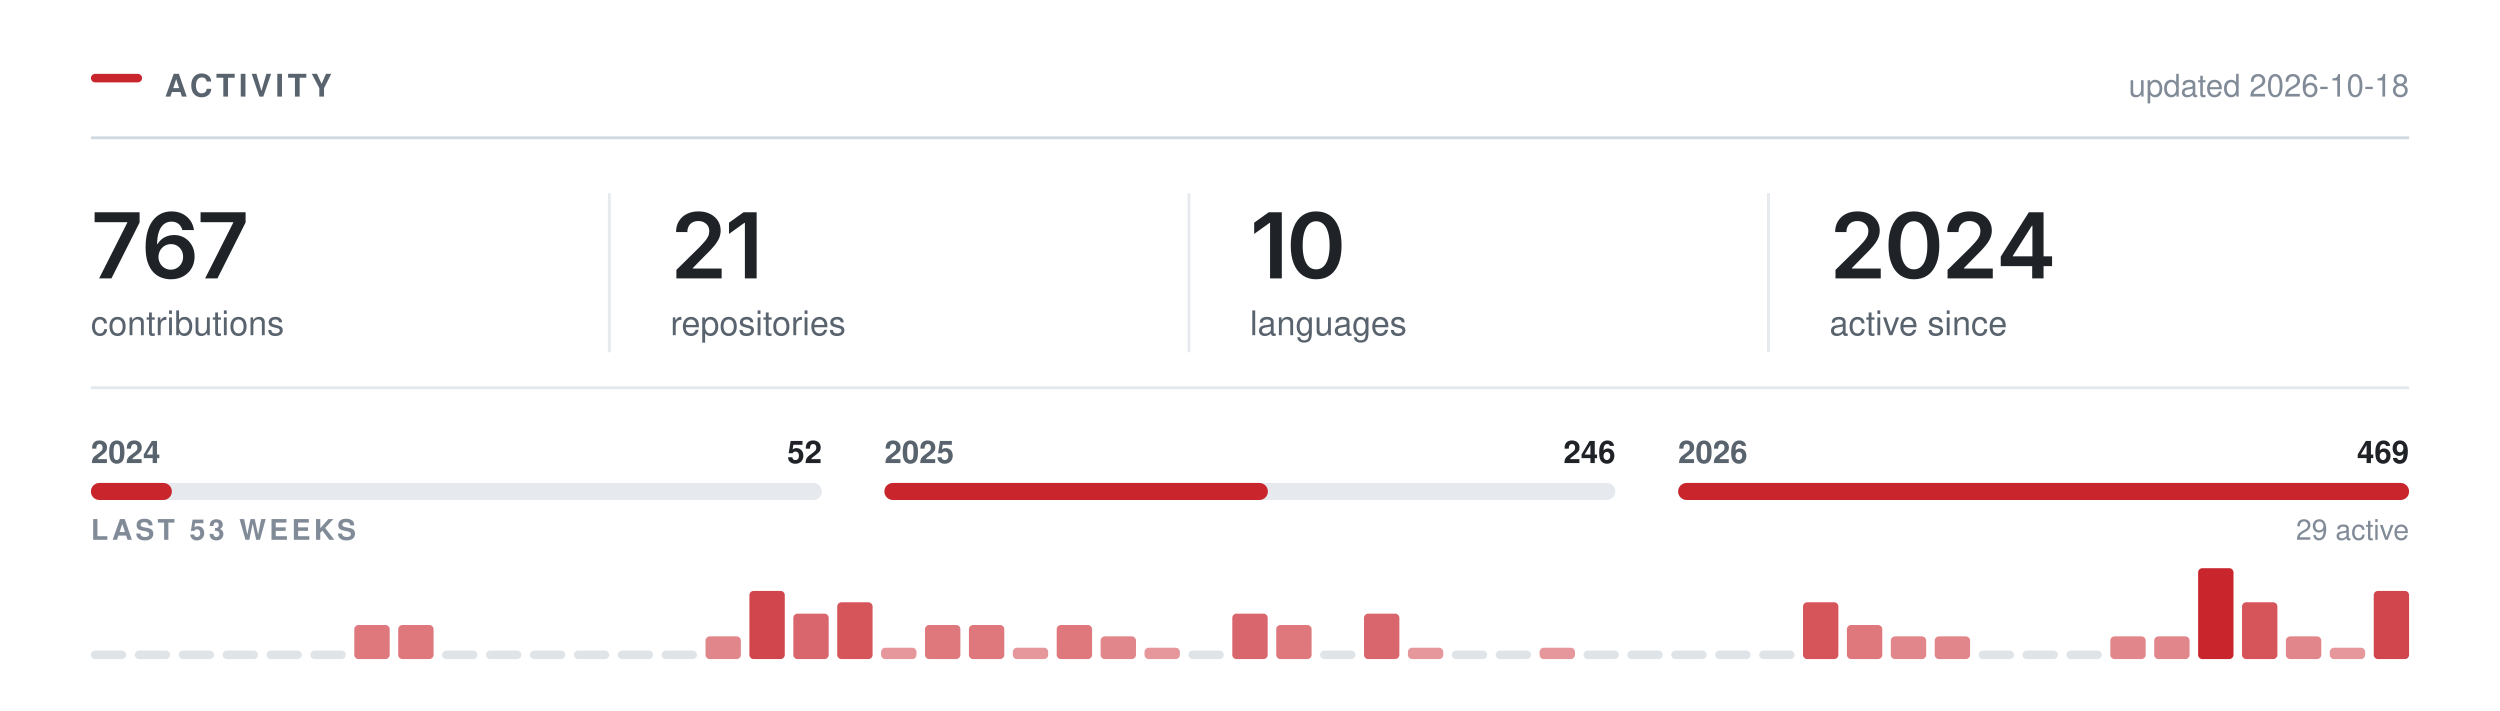
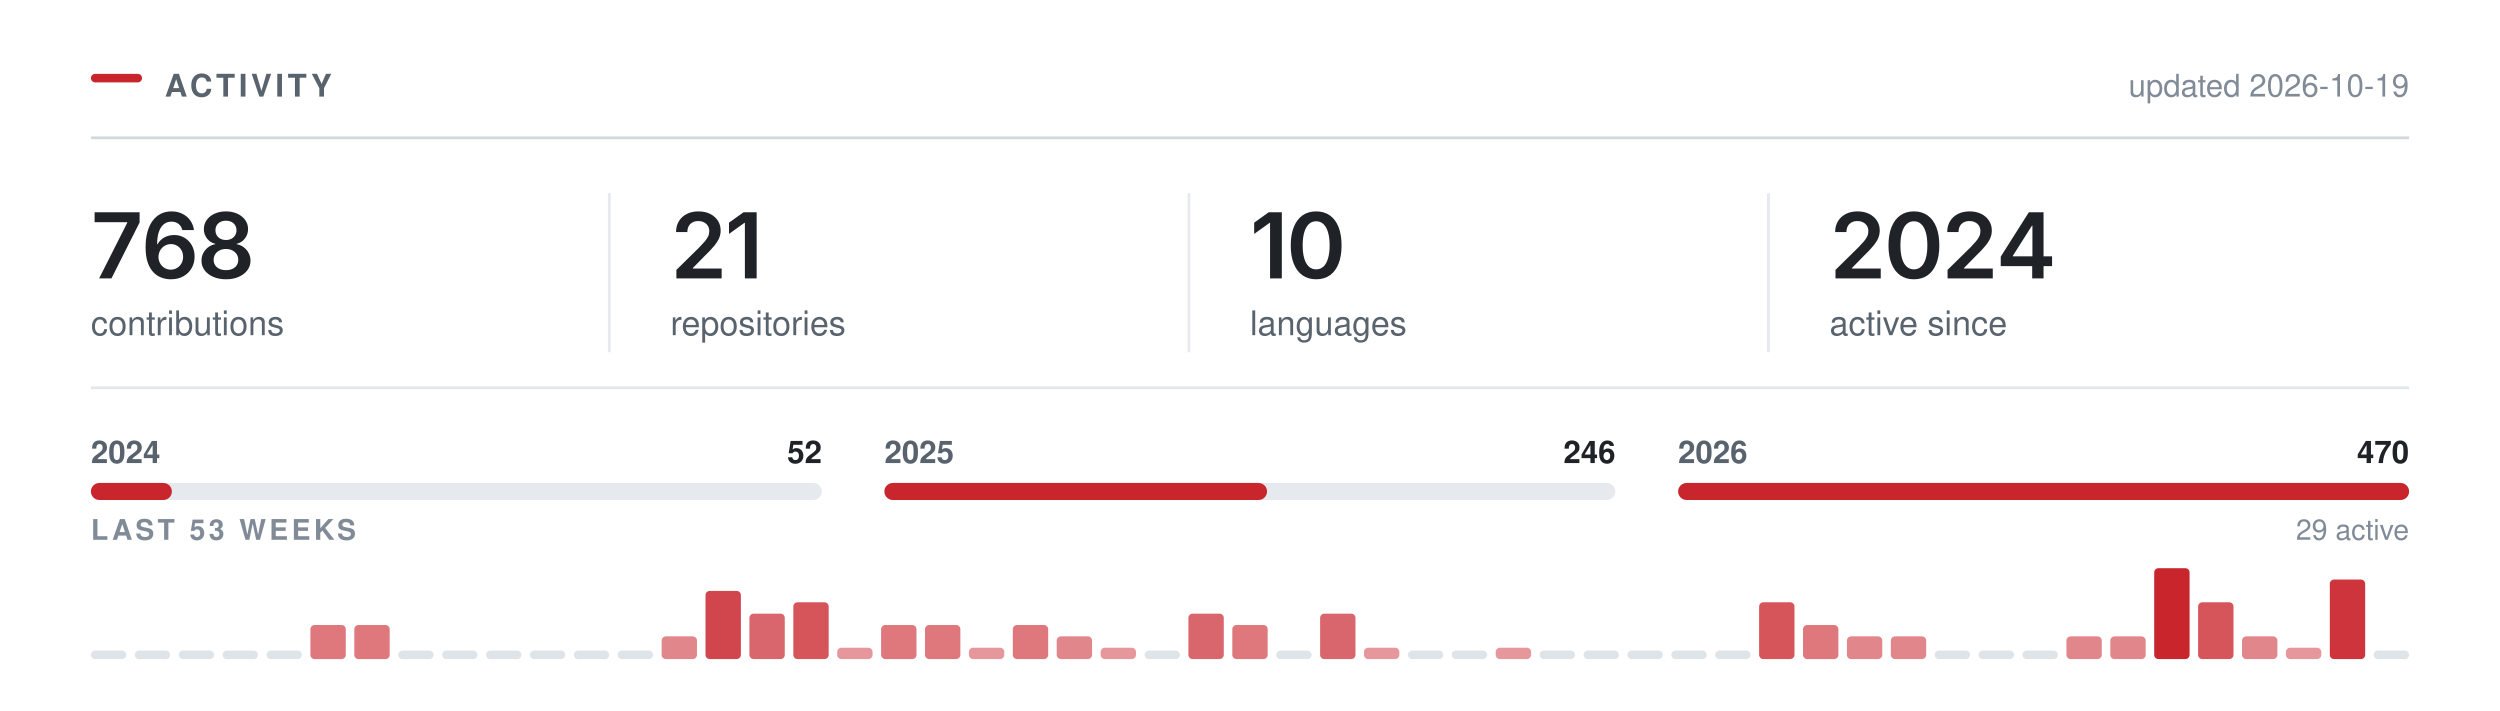
<svg xmlns="http://www.w3.org/2000/svg" width="880" height="250" viewBox="0 0 880 250" role="img" aria-labelledby="t" fill="none">
  <rect x="32.00" y="26.00" width="18" height="3" rx="1.5" fill="#C9252D" />
  <text x="58.00" y="34.00" font-family="-apple-system,BlinkMacSystemFont,&quot;Segoe UI&quot;,Helvetica,Arial,&quot;Apple Color Emoji&quot;,&quot;Segoe UI Emoji&quot;,sans-serif" font-size="11" font-weight="600" fill="#59636e" letter-spacing="1.3">ACTIVITY</text>
  <line x1="32.00" y1="48.5" x2="848.00" y2="48.5" stroke="#d1d9e0" stroke-width="1" />
-   <text x="848.00" y="34.00" font-family="-apple-system,BlinkMacSystemFont,&quot;Segoe UI&quot;,Helvetica,Arial,&quot;Apple Color Emoji&quot;,&quot;Segoe UI Emoji&quot;,sans-serif" font-size="11" font-weight="400" fill="#818b98" text-anchor="end">updated 2026-10-18</text>
+   <text x="848.00" y="34.00" font-family="-apple-system,BlinkMacSystemFont,&quot;Segoe UI&quot;,Helvetica,Arial,&quot;Apple Color Emoji&quot;,&quot;Segoe UI Emoji&quot;,sans-serif" font-size="11" font-weight="400" fill="#818b98" text-anchor="end">updated 2026-10-19</text>
  <g transform="translate(32.00,98.00)">
-     <path d="M2.89 0 12.8 -19.62V-19.78H1.3V-23.28H17.14V-19.69L7.23 0Z M28.12 0.31Q26.47 0.31 24.88 -0.26Q23.29 -0.83 22.02 -2.13Q20.75 -3.44 20 -5.6Q19.25 -7.77 19.25 -10.97Q19.25 -13.97 19.88 -16.3Q20.51 -18.64 21.71 -20.27Q22.9 -21.89 24.59 -22.74Q26.28 -23.59 28.37 -23.59Q30.54 -23.59 32.24 -22.73Q33.93 -21.88 34.98 -20.39Q36.03 -18.91 36.28 -17.02H32.18Q31.86 -18.36 30.87 -19.17Q29.89 -19.98 28.37 -19.98Q26.75 -19.98 25.61 -19.03Q24.48 -18.08 23.9 -16.3Q23.31 -14.53 23.31 -12.06H23.48Q24.04 -13.08 24.93 -13.8Q25.81 -14.52 26.93 -14.9Q28.04 -15.28 29.28 -15.28Q31.32 -15.28 32.96 -14.3Q34.59 -13.33 35.54 -11.62Q36.5 -9.91 36.5 -7.69Q36.5 -5.41 35.45 -3.59Q34.4 -1.78 32.52 -0.73Q30.64 0.31 28.12 0.31ZM28.11 -3.08Q29.34 -3.08 30.32 -3.68Q31.31 -4.28 31.88 -5.31Q32.45 -6.34 32.45 -7.61Q32.45 -8.86 31.9 -9.88Q31.34 -10.89 30.37 -11.48Q29.4 -12.08 28.15 -12.08Q27.23 -12.08 26.43 -11.73Q25.64 -11.38 25.04 -10.75Q24.43 -10.12 24.11 -9.31Q23.78 -8.5 23.78 -7.59Q23.78 -6.38 24.34 -5.34Q24.9 -4.31 25.89 -3.7Q26.87 -3.08 28.11 -3.08Z M40.2 0 50.1 -19.62V-19.78H38.6V-23.28H54.45V-19.69L44.54 0Z" fill="#1f2328" />
+     <path d="M2.89 0 12.8 -19.62V-19.78H1.3V-23.28H17.14V-19.69L7.23 0Z M28.12 0.31Q26.47 0.31 24.88 -0.26Q23.29 -0.83 22.02 -2.13Q20.75 -3.44 20 -5.6Q19.25 -7.77 19.25 -10.97Q19.25 -13.97 19.88 -16.3Q20.51 -18.64 21.71 -20.27Q22.9 -21.89 24.59 -22.74Q26.28 -23.59 28.37 -23.59Q30.54 -23.59 32.24 -22.73Q33.93 -21.88 34.98 -20.39Q36.03 -18.91 36.28 -17.02H32.18Q31.86 -18.36 30.87 -19.17Q29.89 -19.98 28.37 -19.98Q26.75 -19.98 25.61 -19.03Q24.48 -18.08 23.9 -16.3Q23.31 -14.53 23.31 -12.06H23.48Q24.04 -13.08 24.93 -13.8Q25.81 -14.52 26.93 -14.9Q28.04 -15.28 29.28 -15.28Q31.32 -15.28 32.96 -14.3Q34.59 -13.33 35.54 -11.62Q36.5 -9.91 36.5 -7.69Q36.5 -5.41 35.45 -3.59Q34.4 -1.78 32.52 -0.73Q30.64 0.31 28.12 0.31ZM28.11 -3.08Q29.34 -3.08 30.32 -3.68Q31.31 -4.28 31.88 -5.31Q32.45 -6.34 32.45 -7.61Q32.45 -8.86 31.9 -9.88Q31.34 -10.89 30.37 -11.48Q29.4 -12.08 28.15 -12.08Q27.23 -12.08 26.43 -11.73Q25.64 -11.38 25.04 -10.75Q24.43 -10.12 24.11 -9.31Q23.78 -8.5 23.78 -7.59Q23.78 -6.38 24.34 -5.34Q24.9 -4.31 25.89 -3.7Q26.87 -3.08 28.11 -3.08Z M47.54 0.31Q45.02 0.31 43.07 -0.54Q41.12 -1.39 40.02 -2.87Q38.92 -4.34 38.92 -6.23Q38.92 -7.69 39.56 -8.92Q40.2 -10.16 41.3 -10.98Q42.4 -11.81 43.77 -12.05V-12.19Q41.98 -12.59 40.87 -14.04Q39.76 -15.48 39.76 -17.36Q39.76 -19.16 40.77 -20.56Q41.77 -21.97 43.53 -22.78Q45.29 -23.59 47.54 -23.59Q49.77 -23.59 51.53 -22.78Q53.29 -21.97 54.31 -20.56Q55.32 -19.16 55.32 -17.36Q55.32 -15.48 54.2 -14.04Q53.09 -12.59 51.32 -12.19V-12.05Q52.68 -11.81 53.78 -10.98Q54.88 -10.16 55.53 -8.92Q56.18 -7.69 56.18 -6.23Q56.18 -4.34 55.07 -2.87Q53.96 -1.39 52.01 -0.54Q50.06 0.31 47.54 0.31ZM47.54 -2.91Q48.85 -2.91 49.82 -3.36Q50.79 -3.81 51.33 -4.63Q51.87 -5.45 51.87 -6.53Q51.87 -7.66 51.31 -8.51Q50.74 -9.36 49.77 -9.86Q48.79 -10.36 47.54 -10.36Q46.29 -10.36 45.31 -9.87Q44.32 -9.38 43.76 -8.52Q43.2 -7.66 43.2 -6.53Q43.2 -5.45 43.73 -4.64Q44.26 -3.83 45.24 -3.37Q46.23 -2.91 47.54 -2.91ZM47.54 -13.52Q48.62 -13.52 49.45 -13.95Q50.27 -14.39 50.76 -15.16Q51.24 -15.94 51.24 -16.95Q51.24 -17.97 50.77 -18.72Q50.31 -19.47 49.47 -19.89Q48.63 -20.31 47.54 -20.31Q46.43 -20.31 45.6 -19.89Q44.76 -19.47 44.3 -18.72Q43.84 -17.97 43.84 -16.95Q43.84 -15.94 44.31 -15.16Q44.77 -14.39 45.62 -13.95Q46.46 -13.52 47.54 -13.52Z" fill="#1f2328" />
  </g>
  <text x="32.00" y="118.00" font-family="-apple-system,BlinkMacSystemFont,&quot;Segoe UI&quot;,Helvetica,Arial,&quot;Apple Color Emoji&quot;,&quot;Segoe UI Emoji&quot;,sans-serif" font-size="12" font-weight="400" fill="#59636e">contributions</text>
  <g transform="translate(236.00,98.00)">
    <path d="M2.09 0V-3L10.17 -10.95Q11.31 -12.12 12.09 -13.03Q12.86 -13.94 13.26 -14.79Q13.66 -15.64 13.66 -16.64Q13.66 -17.73 13.15 -18.53Q12.64 -19.33 11.77 -19.76Q10.91 -20.19 9.8 -20.19Q8.62 -20.19 7.76 -19.72Q6.89 -19.25 6.42 -18.38Q5.95 -17.52 5.95 -16.31H1.97Q1.97 -18.52 2.98 -20.16Q3.98 -21.8 5.76 -22.7Q7.53 -23.59 9.84 -23.59Q12.17 -23.59 13.94 -22.72Q15.7 -21.84 16.69 -20.32Q17.67 -18.8 17.67 -16.84Q17.67 -15.55 17.19 -14.31Q16.7 -13.08 15.45 -11.52Q14.2 -9.97 11.92 -7.78L7.88 -3.66V-3.48H18.02V0Z M30.34 -23.28V0H26.2V-19.56H26.04L20.61 -15.66V-19.62L25.72 -23.28Z" fill="#1f2328" />
  </g>
  <text x="236.00" y="118.00" font-family="-apple-system,BlinkMacSystemFont,&quot;Segoe UI&quot;,Helvetica,Arial,&quot;Apple Color Emoji&quot;,&quot;Segoe UI Emoji&quot;,sans-serif" font-size="12" font-weight="400" fill="#59636e">repositories</text>
  <line x1="214.5" y1="68.00" x2="214.5" y2="124.00" stroke="#d1d9e0" stroke-width="1" opacity="0.55" />
  <g transform="translate(440.00,98.00)">
    <path d="M11.2 -23.28V0H7.06V-19.56H6.91L1.47 -15.66V-19.62L6.58 -23.28Z M23.28 0.31Q20.47 0.31 18.47 -1.1Q16.47 -2.52 15.4 -5.18Q14.34 -7.84 14.34 -11.62Q14.34 -15.41 15.41 -18.08Q16.48 -20.75 18.47 -22.17Q20.47 -23.59 23.28 -23.59Q26.11 -23.59 28.11 -22.17Q30.11 -20.75 31.17 -18.08Q32.23 -15.41 32.23 -11.62Q32.23 -7.84 31.18 -5.18Q30.12 -2.52 28.12 -1.1Q26.12 0.31 23.28 0.31ZM23.29 -3.19Q24.81 -3.19 25.86 -4.18Q26.92 -5.17 27.47 -7.05Q28.03 -8.94 28.03 -11.62Q28.03 -14.33 27.47 -16.22Q26.92 -18.11 25.86 -19.11Q24.81 -20.11 23.29 -20.11Q21.76 -20.11 20.71 -19.11Q19.65 -18.11 19.1 -16.22Q18.54 -14.33 18.54 -11.62Q18.54 -8.94 19.09 -7.05Q19.64 -5.17 20.7 -4.18Q21.76 -3.19 23.29 -3.19Z" fill="#1f2328" />
  </g>
  <text x="440.00" y="118.00" font-family="-apple-system,BlinkMacSystemFont,&quot;Segoe UI&quot;,Helvetica,Arial,&quot;Apple Color Emoji&quot;,&quot;Segoe UI Emoji&quot;,sans-serif" font-size="12" font-weight="400" fill="#59636e">languages</text>
  <line x1="418.5" y1="68.00" x2="418.5" y2="124.00" stroke="#d1d9e0" stroke-width="1" opacity="0.55" />
  <g transform="translate(644.00,98.00)">
    <path d="M2.09 0V-3L10.17 -10.95Q11.31 -12.12 12.09 -13.03Q12.86 -13.94 13.26 -14.79Q13.66 -15.64 13.66 -16.64Q13.66 -17.73 13.15 -18.53Q12.64 -19.33 11.77 -19.76Q10.91 -20.19 9.8 -20.19Q8.62 -20.19 7.76 -19.72Q6.89 -19.25 6.42 -18.38Q5.95 -17.52 5.95 -16.31H1.97Q1.97 -18.52 2.98 -20.16Q3.98 -21.8 5.76 -22.7Q7.53 -23.59 9.84 -23.59Q12.17 -23.59 13.94 -22.72Q15.7 -21.84 16.69 -20.32Q17.67 -18.8 17.67 -16.84Q17.67 -15.55 17.19 -14.31Q16.7 -13.08 15.45 -11.52Q14.2 -9.97 11.92 -7.78L7.88 -3.66V-3.48H18.02V0Z M29.68 0.31Q26.87 0.31 24.87 -1.1Q22.87 -2.52 21.81 -5.18Q20.75 -7.84 20.75 -11.62Q20.75 -15.41 21.82 -18.08Q22.89 -20.75 24.88 -22.17Q26.87 -23.59 29.68 -23.59Q32.51 -23.59 34.51 -22.17Q36.51 -20.75 37.58 -18.08Q38.64 -15.41 38.64 -11.62Q38.64 -7.84 37.58 -5.18Q36.53 -2.52 34.53 -1.1Q32.53 0.31 29.68 0.31ZM29.7 -3.19Q31.22 -3.19 32.27 -4.18Q33.33 -5.17 33.88 -7.05Q34.43 -8.94 34.43 -11.62Q34.43 -14.33 33.88 -16.22Q33.33 -18.11 32.27 -19.11Q31.22 -20.11 29.7 -20.11Q28.17 -20.11 27.11 -19.11Q26.06 -18.11 25.5 -16.22Q24.95 -14.33 24.95 -11.62Q24.95 -8.94 25.5 -7.05Q26.04 -5.17 27.11 -4.18Q28.17 -3.19 29.7 -3.19Z M41.54 0V-3L49.62 -10.95Q50.76 -12.12 51.53 -13.03Q52.31 -13.94 52.7 -14.79Q53.1 -15.64 53.1 -16.64Q53.1 -17.73 52.6 -18.53Q52.09 -19.33 51.22 -19.76Q50.35 -20.19 49.24 -20.19Q48.07 -20.19 47.2 -19.72Q46.34 -19.25 45.87 -18.38Q45.4 -17.52 45.4 -16.31H41.42Q41.42 -18.52 42.42 -20.16Q43.43 -21.8 45.2 -22.7Q46.98 -23.59 49.29 -23.59Q51.62 -23.59 53.38 -22.72Q55.15 -21.84 56.13 -20.32Q57.12 -18.8 57.12 -16.84Q57.12 -15.55 56.63 -14.31Q56.15 -13.08 54.9 -11.52Q53.65 -9.97 51.37 -7.78L47.32 -3.66V-3.48H57.46V0Z M60.26 -4.33V-7.66L70.15 -23.28H72.9V-18.53H71.22L64.52 -7.95V-7.77H78.33V-4.33ZM71.33 0V-5.33L71.41 -6.84V-23.28H75.33V0Z" fill="#1f2328" />
  </g>
  <text x="644.00" y="118.00" font-family="-apple-system,BlinkMacSystemFont,&quot;Segoe UI&quot;,Helvetica,Arial,&quot;Apple Color Emoji&quot;,&quot;Segoe UI Emoji&quot;,sans-serif" font-size="12" font-weight="400" fill="#59636e">active since</text>
  <line x1="622.5" y1="68.00" x2="622.5" y2="124.00" stroke="#d1d9e0" stroke-width="1" opacity="0.55" />
  <line x1="32.00" y1="136.5" x2="848.00" y2="136.5" stroke="#d1d9e0" stroke-width="1" opacity="0.6" />
  <rect x="32.0" y="170" width="257.3" height="6" rx="3" fill="#d1d9e0" opacity="0.55" />
  <rect x="32.0" y="170" width="28.5" height="6" rx="3" fill="#C9252D" />
  <text x="32.00" y="163.00" font-family="-apple-system,BlinkMacSystemFont,&quot;Segoe UI&quot;,Helvetica,Arial,&quot;Apple Color Emoji&quot;,&quot;Segoe UI Emoji&quot;,sans-serif" font-size="11" font-weight="600" fill="#59636e">2024</text>
  <text x="289.33" y="163.00" font-family="-apple-system,BlinkMacSystemFont,&quot;Segoe UI&quot;,Helvetica,Arial,&quot;Apple Color Emoji&quot;,&quot;Segoe UI Emoji&quot;,sans-serif" font-size="11" font-weight="600" fill="#1f2328" text-anchor="end">52</text>
  <rect x="311.3" y="170" width="257.3" height="6" rx="3" fill="#d1d9e0" opacity="0.55" />
-   <rect x="311.3" y="170" width="135.0" height="6" rx="3" fill="#C9252D" />
+   <rect x="311.3" y="170" width="134.7" height="6" rx="3" fill="#C9252D" />
  <text x="311.33" y="163.00" font-family="-apple-system,BlinkMacSystemFont,&quot;Segoe UI&quot;,Helvetica,Arial,&quot;Apple Color Emoji&quot;,&quot;Segoe UI Emoji&quot;,sans-serif" font-size="11" font-weight="600" fill="#59636e">2025</text>
  <text x="568.67" y="163.00" font-family="-apple-system,BlinkMacSystemFont,&quot;Segoe UI&quot;,Helvetica,Arial,&quot;Apple Color Emoji&quot;,&quot;Segoe UI Emoji&quot;,sans-serif" font-size="11" font-weight="600" fill="#1f2328" text-anchor="end">246</text>
  <rect x="590.7" y="170" width="257.3" height="6" rx="3" fill="#d1d9e0" opacity="0.55" />
  <rect x="590.7" y="170" width="257.3" height="6" rx="3" fill="#C9252D" />
  <text x="590.67" y="163.00" font-family="-apple-system,BlinkMacSystemFont,&quot;Segoe UI&quot;,Helvetica,Arial,&quot;Apple Color Emoji&quot;,&quot;Segoe UI Emoji&quot;,sans-serif" font-size="11" font-weight="600" fill="#59636e">2026</text>
-   <text x="848.00" y="163.00" font-family="-apple-system,BlinkMacSystemFont,&quot;Segoe UI&quot;,Helvetica,Arial,&quot;Apple Color Emoji&quot;,&quot;Segoe UI Emoji&quot;,sans-serif" font-size="11" font-weight="600" fill="#1f2328" text-anchor="end">469</text>
+   <text x="848.00" y="163.00" font-family="-apple-system,BlinkMacSystemFont,&quot;Segoe UI&quot;,Helvetica,Arial,&quot;Apple Color Emoji&quot;,&quot;Segoe UI Emoji&quot;,sans-serif" font-size="11" font-weight="600" fill="#1f2328" text-anchor="end">470</text>
  <text x="32.00" y="190.00" font-family="-apple-system,BlinkMacSystemFont,&quot;Segoe UI&quot;,Helvetica,Arial,&quot;Apple Color Emoji&quot;,&quot;Segoe UI Emoji&quot;,sans-serif" font-size="10" font-weight="600" fill="#818b98" letter-spacing="1.2">LAST 53 WEEKS</text>
  <text x="848.00" y="190.00" font-family="-apple-system,BlinkMacSystemFont,&quot;Segoe UI&quot;,Helvetica,Arial,&quot;Apple Color Emoji&quot;,&quot;Segoe UI Emoji&quot;,sans-serif" font-size="10" font-weight="400" fill="#818b98" text-anchor="end">29 active</text>
  <rect x="32.00" y="229.00" width="12.45" height="3" rx="1.5" fill="#d1d9e0" opacity="0.7" />
  <rect x="47.45" y="229.00" width="12.45" height="3" rx="1.5" fill="#d1d9e0" opacity="0.7" />
  <rect x="62.91" y="229.00" width="12.45" height="3" rx="1.5" fill="#d1d9e0" opacity="0.7" />
  <rect x="78.36" y="229.00" width="12.45" height="3" rx="1.5" fill="#d1d9e0" opacity="0.7" />
  <rect x="93.81" y="229.00" width="12.45" height="3" rx="1.5" fill="#d1d9e0" opacity="0.7" />
-   <rect x="109.26" y="229.00" width="12.45" height="3" rx="1.5" fill="#d1d9e0" opacity="0.7" />
+   <rect x="109.26" y="220.00" width="12.45" height="12.00" rx="1.5" fill="#C9252D" opacity="0.62" />
  <rect x="124.72" y="220.00" width="12.45" height="12.00" rx="1.5" fill="#C9252D" opacity="0.62" />
-   <rect x="140.17" y="220.00" width="12.45" height="12.00" rx="1.5" fill="#C9252D" opacity="0.62" />
+   <rect x="140.17" y="229.00" width="12.45" height="3" rx="1.5" fill="#d1d9e0" opacity="0.7" />
  <rect x="155.62" y="229.00" width="12.45" height="3" rx="1.5" fill="#d1d9e0" opacity="0.7" />
  <rect x="171.08" y="229.00" width="12.45" height="3" rx="1.5" fill="#d1d9e0" opacity="0.7" />
  <rect x="186.53" y="229.00" width="12.45" height="3" rx="1.5" fill="#d1d9e0" opacity="0.7" />
  <rect x="201.98" y="229.00" width="12.45" height="3" rx="1.5" fill="#d1d9e0" opacity="0.7" />
  <rect x="217.43" y="229.00" width="12.45" height="3" rx="1.5" fill="#d1d9e0" opacity="0.7" />
-   <rect x="232.89" y="229.00" width="12.45" height="3" rx="1.5" fill="#d1d9e0" opacity="0.7" />
-   <rect x="248.34" y="224.00" width="12.45" height="8.00" rx="1.5" fill="#C9252D" opacity="0.55" />
-   <rect x="263.79" y="208.00" width="12.45" height="24.00" rx="1.5" fill="#C9252D" opacity="0.85" />
-   <rect x="279.25" y="216.00" width="12.45" height="16.00" rx="1.5" fill="#C9252D" opacity="0.70" />
-   <rect x="294.70" y="212.00" width="12.45" height="20.00" rx="1.5" fill="#C9252D" opacity="0.78" />
-   <rect x="310.15" y="228.00" width="12.45" height="4.00" rx="1.5" fill="#C9252D" opacity="0.48" />
+   <rect x="232.89" y="224.00" width="12.45" height="8.00" rx="1.5" fill="#C9252D" opacity="0.55" />
+   <rect x="248.34" y="208.00" width="12.45" height="24.00" rx="1.5" fill="#C9252D" opacity="0.85" />
+   <rect x="263.79" y="216.00" width="12.45" height="16.00" rx="1.5" fill="#C9252D" opacity="0.70" />
+   <rect x="279.25" y="212.00" width="12.45" height="20.00" rx="1.5" fill="#C9252D" opacity="0.78" />
+   <rect x="294.70" y="228.00" width="12.45" height="4.00" rx="1.5" fill="#C9252D" opacity="0.48" />
+   <rect x="310.15" y="220.00" width="12.45" height="12.00" rx="1.5" fill="#C9252D" opacity="0.62" />
  <rect x="325.60" y="220.00" width="12.45" height="12.00" rx="1.5" fill="#C9252D" opacity="0.62" />
-   <rect x="341.06" y="220.00" width="12.45" height="12.00" rx="1.5" fill="#C9252D" opacity="0.62" />
-   <rect x="356.51" y="228.00" width="12.45" height="4.00" rx="1.5" fill="#C9252D" opacity="0.48" />
-   <rect x="371.96" y="220.00" width="12.45" height="12.00" rx="1.5" fill="#C9252D" opacity="0.62" />
-   <rect x="387.42" y="224.00" width="12.45" height="8.00" rx="1.5" fill="#C9252D" opacity="0.55" />
-   <rect x="402.87" y="228.00" width="12.45" height="4.00" rx="1.5" fill="#C9252D" opacity="0.48" />
-   <rect x="418.32" y="229.00" width="12.45" height="3" rx="1.5" fill="#d1d9e0" opacity="0.7" />
-   <rect x="433.77" y="216.00" width="12.45" height="16.00" rx="1.5" fill="#C9252D" opacity="0.70" />
-   <rect x="449.23" y="220.00" width="12.45" height="12.00" rx="1.5" fill="#C9252D" opacity="0.62" />
-   <rect x="464.68" y="229.00" width="12.45" height="3" rx="1.5" fill="#d1d9e0" opacity="0.7" />
-   <rect x="480.13" y="216.00" width="12.45" height="16.00" rx="1.5" fill="#C9252D" opacity="0.70" />
-   <rect x="495.58" y="228.00" width="12.45" height="4.00" rx="1.5" fill="#C9252D" opacity="0.48" />
+   <rect x="341.06" y="228.00" width="12.45" height="4.00" rx="1.5" fill="#C9252D" opacity="0.48" />
+   <rect x="356.51" y="220.00" width="12.45" height="12.00" rx="1.5" fill="#C9252D" opacity="0.62" />
+   <rect x="371.96" y="224.00" width="12.45" height="8.00" rx="1.5" fill="#C9252D" opacity="0.55" />
+   <rect x="387.42" y="228.00" width="12.45" height="4.00" rx="1.5" fill="#C9252D" opacity="0.48" />
+   <rect x="402.87" y="229.00" width="12.45" height="3" rx="1.5" fill="#d1d9e0" opacity="0.7" />
+   <rect x="418.32" y="216.00" width="12.45" height="16.00" rx="1.5" fill="#C9252D" opacity="0.70" />
+   <rect x="433.77" y="220.00" width="12.45" height="12.00" rx="1.5" fill="#C9252D" opacity="0.62" />
+   <rect x="449.23" y="229.00" width="12.45" height="3" rx="1.5" fill="#d1d9e0" opacity="0.7" />
+   <rect x="464.68" y="216.00" width="12.45" height="16.00" rx="1.5" fill="#C9252D" opacity="0.70" />
+   <rect x="480.13" y="228.00" width="12.45" height="4.00" rx="1.5" fill="#C9252D" opacity="0.48" />
+   <rect x="495.58" y="229.00" width="12.45" height="3" rx="1.5" fill="#d1d9e0" opacity="0.7" />
  <rect x="511.04" y="229.00" width="12.45" height="3" rx="1.5" fill="#d1d9e0" opacity="0.7" />
-   <rect x="526.49" y="229.00" width="12.45" height="3" rx="1.5" fill="#d1d9e0" opacity="0.7" />
-   <rect x="541.94" y="228.00" width="12.45" height="4.00" rx="1.5" fill="#C9252D" opacity="0.48" />
+   <rect x="526.49" y="228.00" width="12.45" height="4.00" rx="1.5" fill="#C9252D" opacity="0.48" />
+   <rect x="541.94" y="229.00" width="12.45" height="3" rx="1.5" fill="#d1d9e0" opacity="0.7" />
  <rect x="557.40" y="229.00" width="12.45" height="3" rx="1.5" fill="#d1d9e0" opacity="0.7" />
  <rect x="572.85" y="229.00" width="12.45" height="3" rx="1.5" fill="#d1d9e0" opacity="0.7" />
  <rect x="588.30" y="229.00" width="12.45" height="3" rx="1.5" fill="#d1d9e0" opacity="0.7" />
  <rect x="603.75" y="229.00" width="12.45" height="3" rx="1.5" fill="#d1d9e0" opacity="0.7" />
-   <rect x="619.21" y="229.00" width="12.45" height="3" rx="1.5" fill="#d1d9e0" opacity="0.7" />
-   <rect x="634.66" y="212.00" width="12.45" height="20.00" rx="1.5" fill="#C9252D" opacity="0.78" />
-   <rect x="650.11" y="220.00" width="12.45" height="12.00" rx="1.5" fill="#C9252D" opacity="0.62" />
+   <rect x="619.21" y="212.00" width="12.45" height="20.00" rx="1.5" fill="#C9252D" opacity="0.78" />
+   <rect x="634.66" y="220.00" width="12.45" height="12.00" rx="1.5" fill="#C9252D" opacity="0.62" />
+   <rect x="650.11" y="224.00" width="12.45" height="8.00" rx="1.5" fill="#C9252D" opacity="0.55" />
  <rect x="665.57" y="224.00" width="12.45" height="8.00" rx="1.5" fill="#C9252D" opacity="0.55" />
-   <rect x="681.02" y="224.00" width="12.45" height="8.00" rx="1.5" fill="#C9252D" opacity="0.55" />
+   <rect x="681.02" y="229.00" width="12.45" height="3" rx="1.5" fill="#d1d9e0" opacity="0.7" />
  <rect x="696.47" y="229.00" width="12.45" height="3" rx="1.5" fill="#d1d9e0" opacity="0.7" />
  <rect x="711.92" y="229.00" width="12.45" height="3" rx="1.5" fill="#d1d9e0" opacity="0.7" />
-   <rect x="727.38" y="229.00" width="12.45" height="3" rx="1.5" fill="#d1d9e0" opacity="0.7" />
+   <rect x="727.38" y="224.00" width="12.45" height="8.00" rx="1.5" fill="#C9252D" opacity="0.55" />
  <rect x="742.83" y="224.00" width="12.45" height="8.00" rx="1.5" fill="#C9252D" opacity="0.55" />
-   <rect x="758.28" y="224.00" width="12.45" height="8.00" rx="1.5" fill="#C9252D" opacity="0.55" />
-   <rect x="773.74" y="200.00" width="12.45" height="32.00" rx="1.5" fill="#C9252D" opacity="1.00" />
-   <rect x="789.19" y="212.00" width="12.45" height="20.00" rx="1.5" fill="#C9252D" opacity="0.78" />
-   <rect x="804.64" y="224.00" width="12.45" height="8.00" rx="1.5" fill="#C9252D" opacity="0.55" />
-   <rect x="820.09" y="228.00" width="12.45" height="4.00" rx="1.5" fill="#C9252D" opacity="0.48" />
-   <rect x="835.55" y="208.00" width="12.45" height="24.00" rx="1.5" fill="#C9252D" opacity="0.85" />
+   <rect x="758.28" y="200.00" width="12.45" height="32.00" rx="1.5" fill="#C9252D" opacity="1.00" />
+   <rect x="773.74" y="212.00" width="12.45" height="20.00" rx="1.5" fill="#C9252D" opacity="0.78" />
+   <rect x="789.19" y="224.00" width="12.45" height="8.00" rx="1.5" fill="#C9252D" opacity="0.55" />
+   <rect x="804.64" y="228.00" width="12.45" height="4.00" rx="1.5" fill="#C9252D" opacity="0.48" />
+   <rect x="820.09" y="204.00" width="12.45" height="28.00" rx="1.5" fill="#C9252D" opacity="0.93" />
+   <rect x="835.55" y="229.00" width="12.45" height="3" rx="1.5" fill="#d1d9e0" opacity="0.7" />
</svg>
